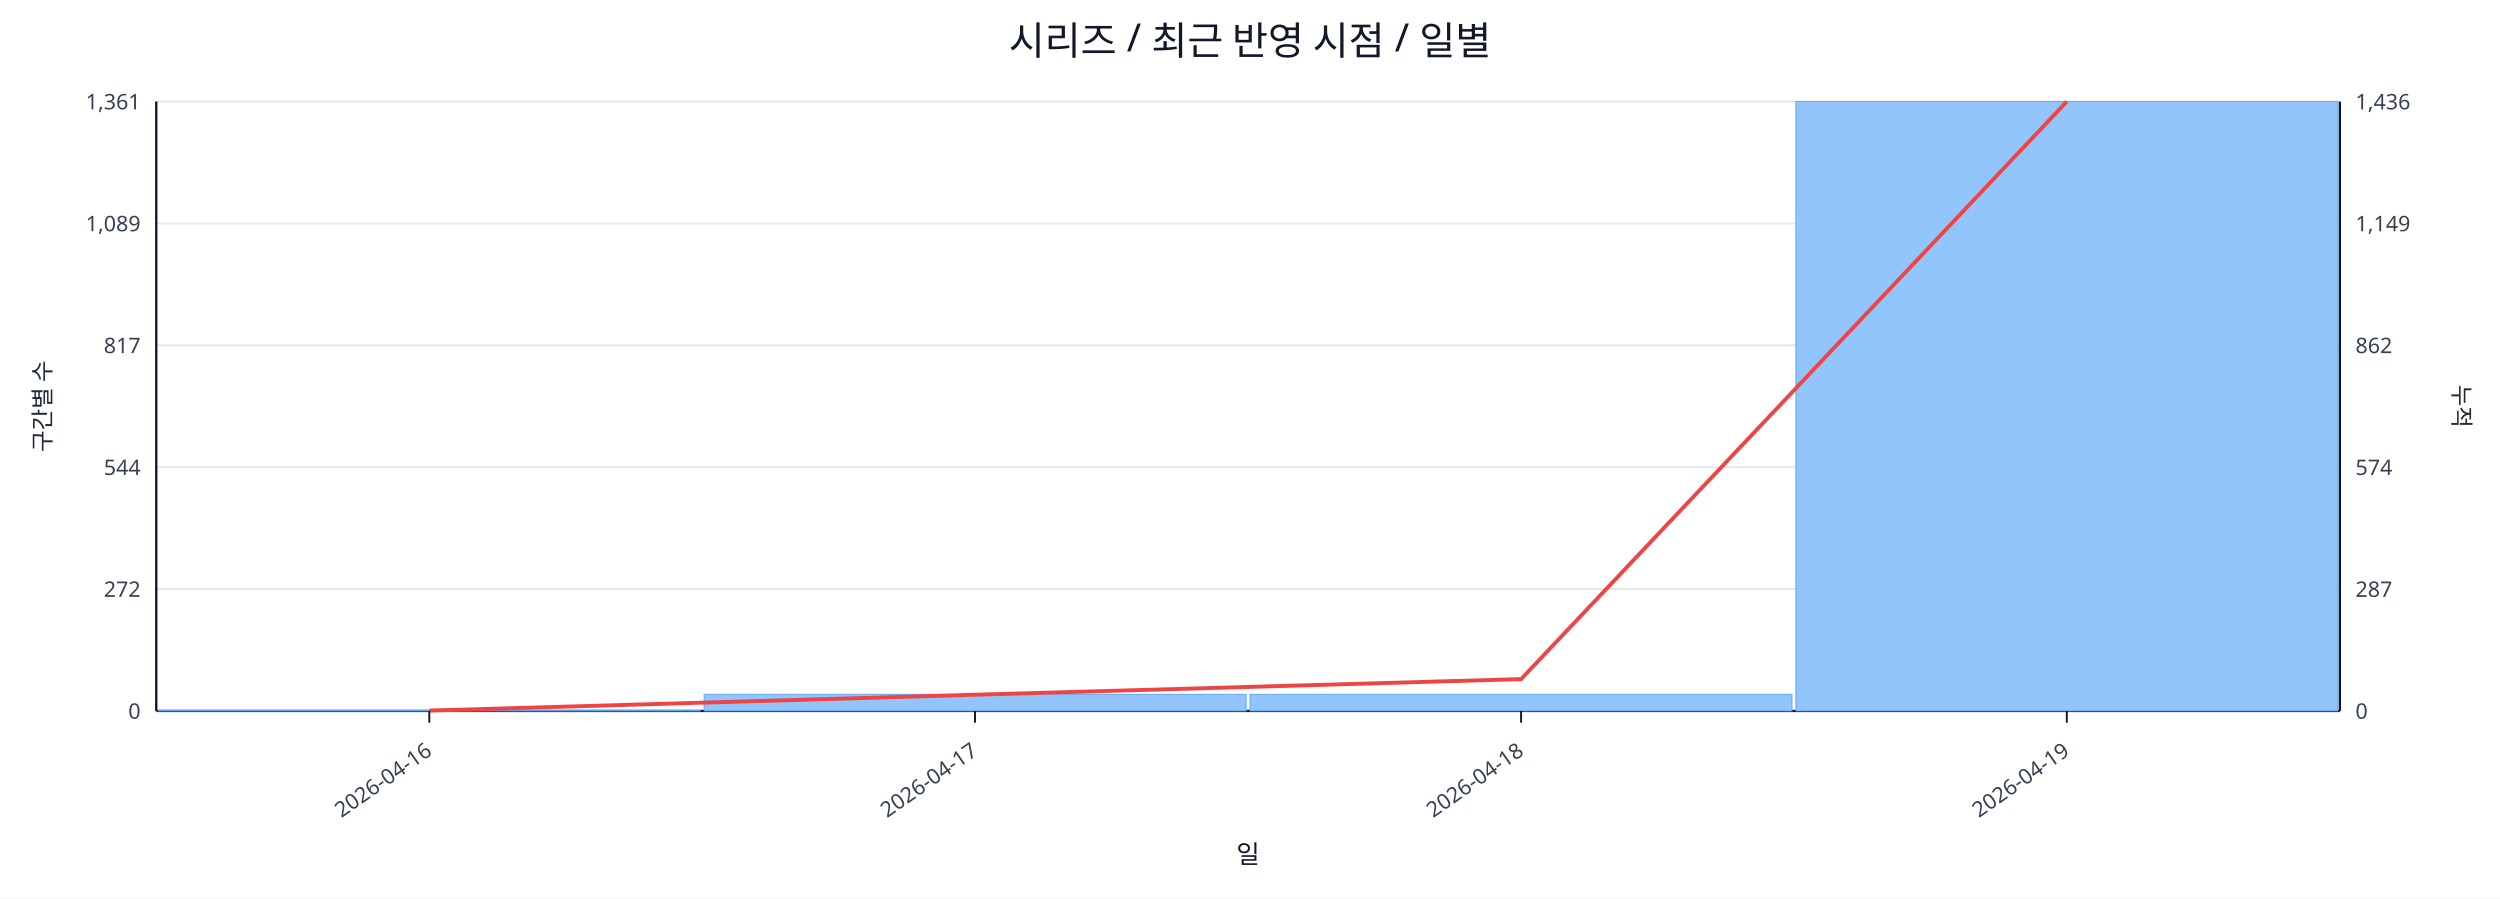
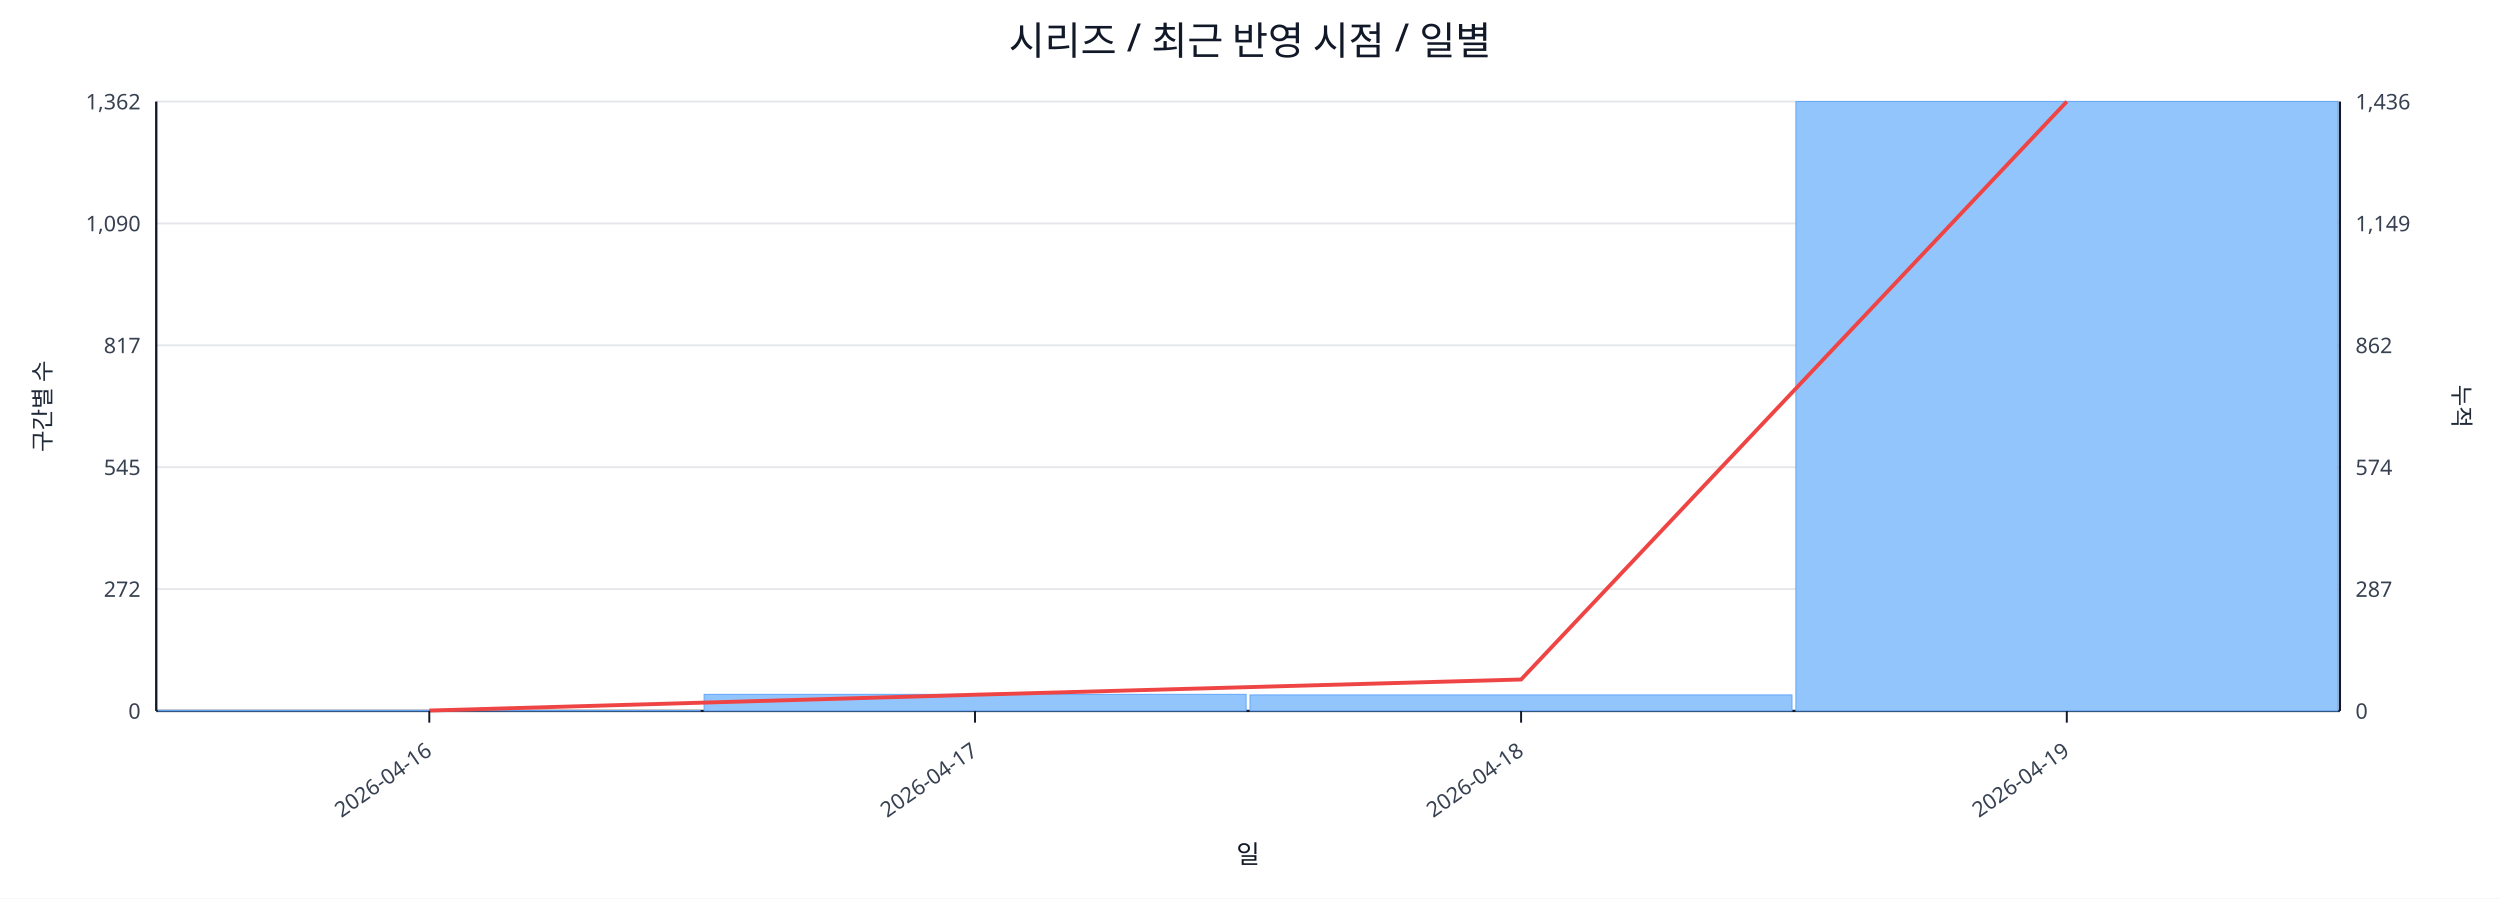
<svg xmlns="http://www.w3.org/2000/svg" width="1280" height="460" viewBox="0 0 1280 460">
  <rect x="0" y="0" width="100%" height="100%" fill="#ffffff" />
  <text x="640.0" y="28" font-size="20" text-anchor="middle" font-family="sans-serif" fill="#111827">시리즈 / 최근 반영 시점 / 일별</text>
  <line x1="80.0" y1="52.0" x2="1198.0" y2="52.0" stroke="#e5e7eb" stroke-width="1" />
-   <text x="72.0" y="56.0" font-size="11" text-anchor="end" font-family="sans-serif" fill="#374151">1,361</text>
+   <text x="72.0" y="56.0" font-size="11" text-anchor="end" font-family="sans-serif" fill="#374151">1,362</text>
  <text x="1206.0" y="56.0" font-size="11" text-anchor="start" font-family="sans-serif" fill="#374151">1,436</text>
  <line x1="80.0" y1="114.4" x2="1198.0" y2="114.4" stroke="#e5e7eb" stroke-width="1" />
-   <text x="72.0" y="118.4" font-size="11" text-anchor="end" font-family="sans-serif" fill="#374151">1,089</text>
+   <text x="72.0" y="118.4" font-size="11" text-anchor="end" font-family="sans-serif" fill="#374151">1,090</text>
  <text x="1206.0" y="118.4" font-size="11" text-anchor="start" font-family="sans-serif" fill="#374151">1,149</text>
  <line x1="80.0" y1="176.8" x2="1198.0" y2="176.8" stroke="#e5e7eb" stroke-width="1" />
  <text x="72.0" y="180.8" font-size="11" text-anchor="end" font-family="sans-serif" fill="#374151">817</text>
  <text x="1206.0" y="180.8" font-size="11" text-anchor="start" font-family="sans-serif" fill="#374151">862</text>
  <line x1="80.0" y1="239.2" x2="1198.0" y2="239.2" stroke="#e5e7eb" stroke-width="1" />
-   <text x="72.0" y="243.2" font-size="11" text-anchor="end" font-family="sans-serif" fill="#374151">544</text>
+   <text x="72.0" y="243.2" font-size="11" text-anchor="end" font-family="sans-serif" fill="#374151">545</text>
  <text x="1206.0" y="243.2" font-size="11" text-anchor="start" font-family="sans-serif" fill="#374151">574</text>
  <line x1="80.0" y1="301.6" x2="1198.0" y2="301.6" stroke="#e5e7eb" stroke-width="1" />
  <text x="72.0" y="305.6" font-size="11" text-anchor="end" font-family="sans-serif" fill="#374151">272</text>
  <text x="1206.0" y="305.6" font-size="11" text-anchor="start" font-family="sans-serif" fill="#374151">287</text>
  <line x1="80.0" y1="364.0" x2="1198.0" y2="364.0" stroke="#e5e7eb" stroke-width="1" />
  <text x="72.0" y="368.0" font-size="11" text-anchor="end" font-family="sans-serif" fill="#374151">0</text>
  <text x="1206.0" y="368.0" font-size="11" text-anchor="start" font-family="sans-serif" fill="#374151">0</text>
  <line x1="80.0" y1="364.0" x2="1198.0" y2="364.0" stroke="#111827" stroke-width="1.2" />
  <line x1="80.0" y1="52.0" x2="80.0" y2="364.0" stroke="#111827" stroke-width="1.2" />
  <line x1="1198.0" y1="52.0" x2="1198.0" y2="364.0" stroke="#111827" stroke-width="1.2" />
  <rect x="81.0" y="363.8" width="277.5" height="0.2" fill="#93c5fd" stroke="#60a5fa" stroke-width="0.5" />
  <rect x="360.5" y="355.5" width="277.5" height="8.5" fill="#93c5fd" stroke="#60a5fa" stroke-width="0.5" />
-   <rect x="640.0" y="355.5" width="277.5" height="8.5" fill="#93c5fd" stroke="#60a5fa" stroke-width="0.5" />
+   <rect x="640.0" y="355.8" width="277.5" height="8.2" fill="#93c5fd" stroke="#60a5fa" stroke-width="0.5" />
  <rect x="919.5" y="52.0" width="277.5" height="312.0" fill="#93c5fd" stroke="#60a5fa" stroke-width="0.5" />
-   <polyline fill="none" stroke="#ef4444" stroke-width="2" points="219.8,363.8 499.2,355.7 778.8,347.7 1058.2,52.0" />
+   <polyline fill="none" stroke="#ef4444" stroke-width="2" points="219.8,363.8 499.2,355.7 778.8,347.9 1058.2,52.0" />
  <line x1="219.8" y1="364.0" x2="219.8" y2="370.0" stroke="#111827" stroke-width="1" />
  <text x="221.8" y="386.0" font-size="11" text-anchor="end" transform="rotate(-35 221.8 386.0)" font-family="sans-serif" fill="#374151">2026-04-16</text>
  <line x1="499.2" y1="364.0" x2="499.2" y2="370.0" stroke="#111827" stroke-width="1" />
  <text x="501.2" y="386.0" font-size="11" text-anchor="end" transform="rotate(-35 501.2 386.0)" font-family="sans-serif" fill="#374151">2026-04-17</text>
  <line x1="778.8" y1="364.0" x2="778.8" y2="370.0" stroke="#111827" stroke-width="1" />
  <text x="780.8" y="386.0" font-size="11" text-anchor="end" transform="rotate(-35 780.8 386.0)" font-family="sans-serif" fill="#374151">2026-04-18</text>
  <line x1="1058.2" y1="364.0" x2="1058.2" y2="370.0" stroke="#111827" stroke-width="1" />
  <text x="1060.2" y="386.0" font-size="11" text-anchor="end" transform="rotate(-35 1060.2 386.0)" font-family="sans-serif" fill="#374151">2026-04-19</text>
  <text x="26" y="208.0" font-size="12" transform="rotate(-90 26 208.0)" text-anchor="middle" font-family="sans-serif" fill="#1f2937">구간별 수</text>
  <text x="1256.0" y="208.0" font-size="12" transform="rotate(90 1256.0 208.0)" text-anchor="middle" font-family="sans-serif" fill="#1f2937">누적</text>
  <text x="639.0" y="442.0" font-size="13" text-anchor="middle" font-family="sans-serif" fill="#111827">일</text>
</svg>
